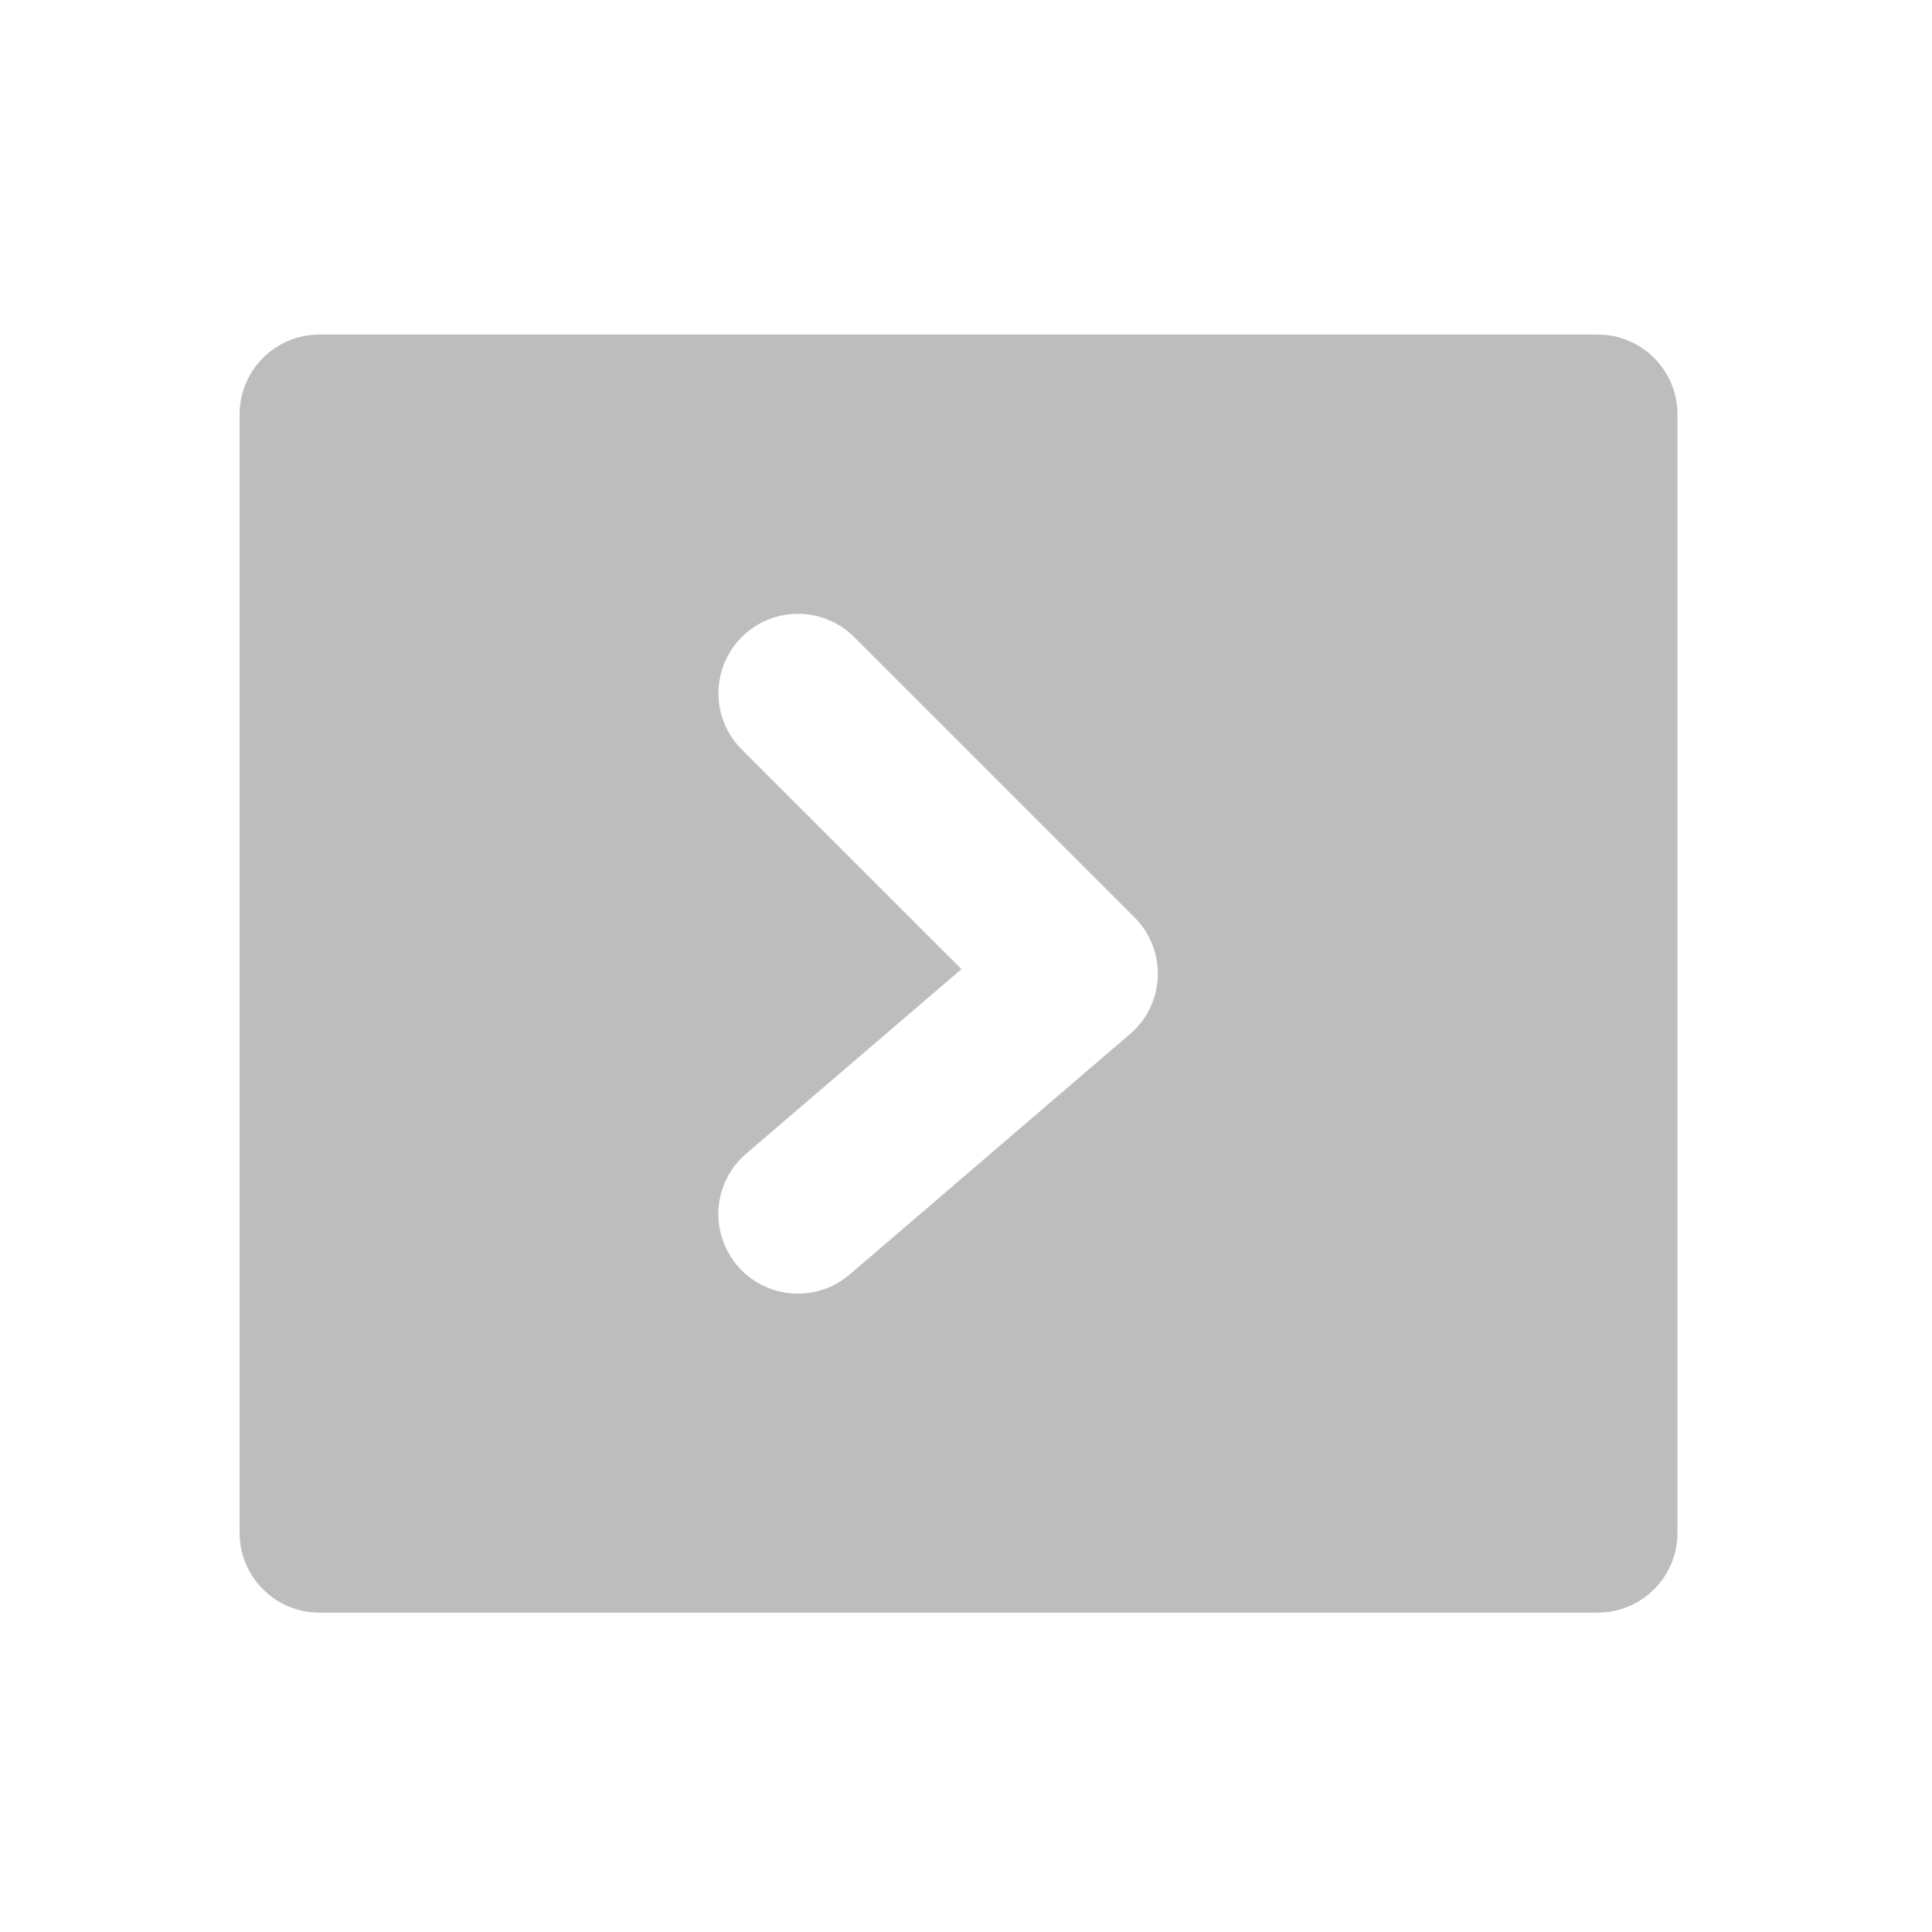
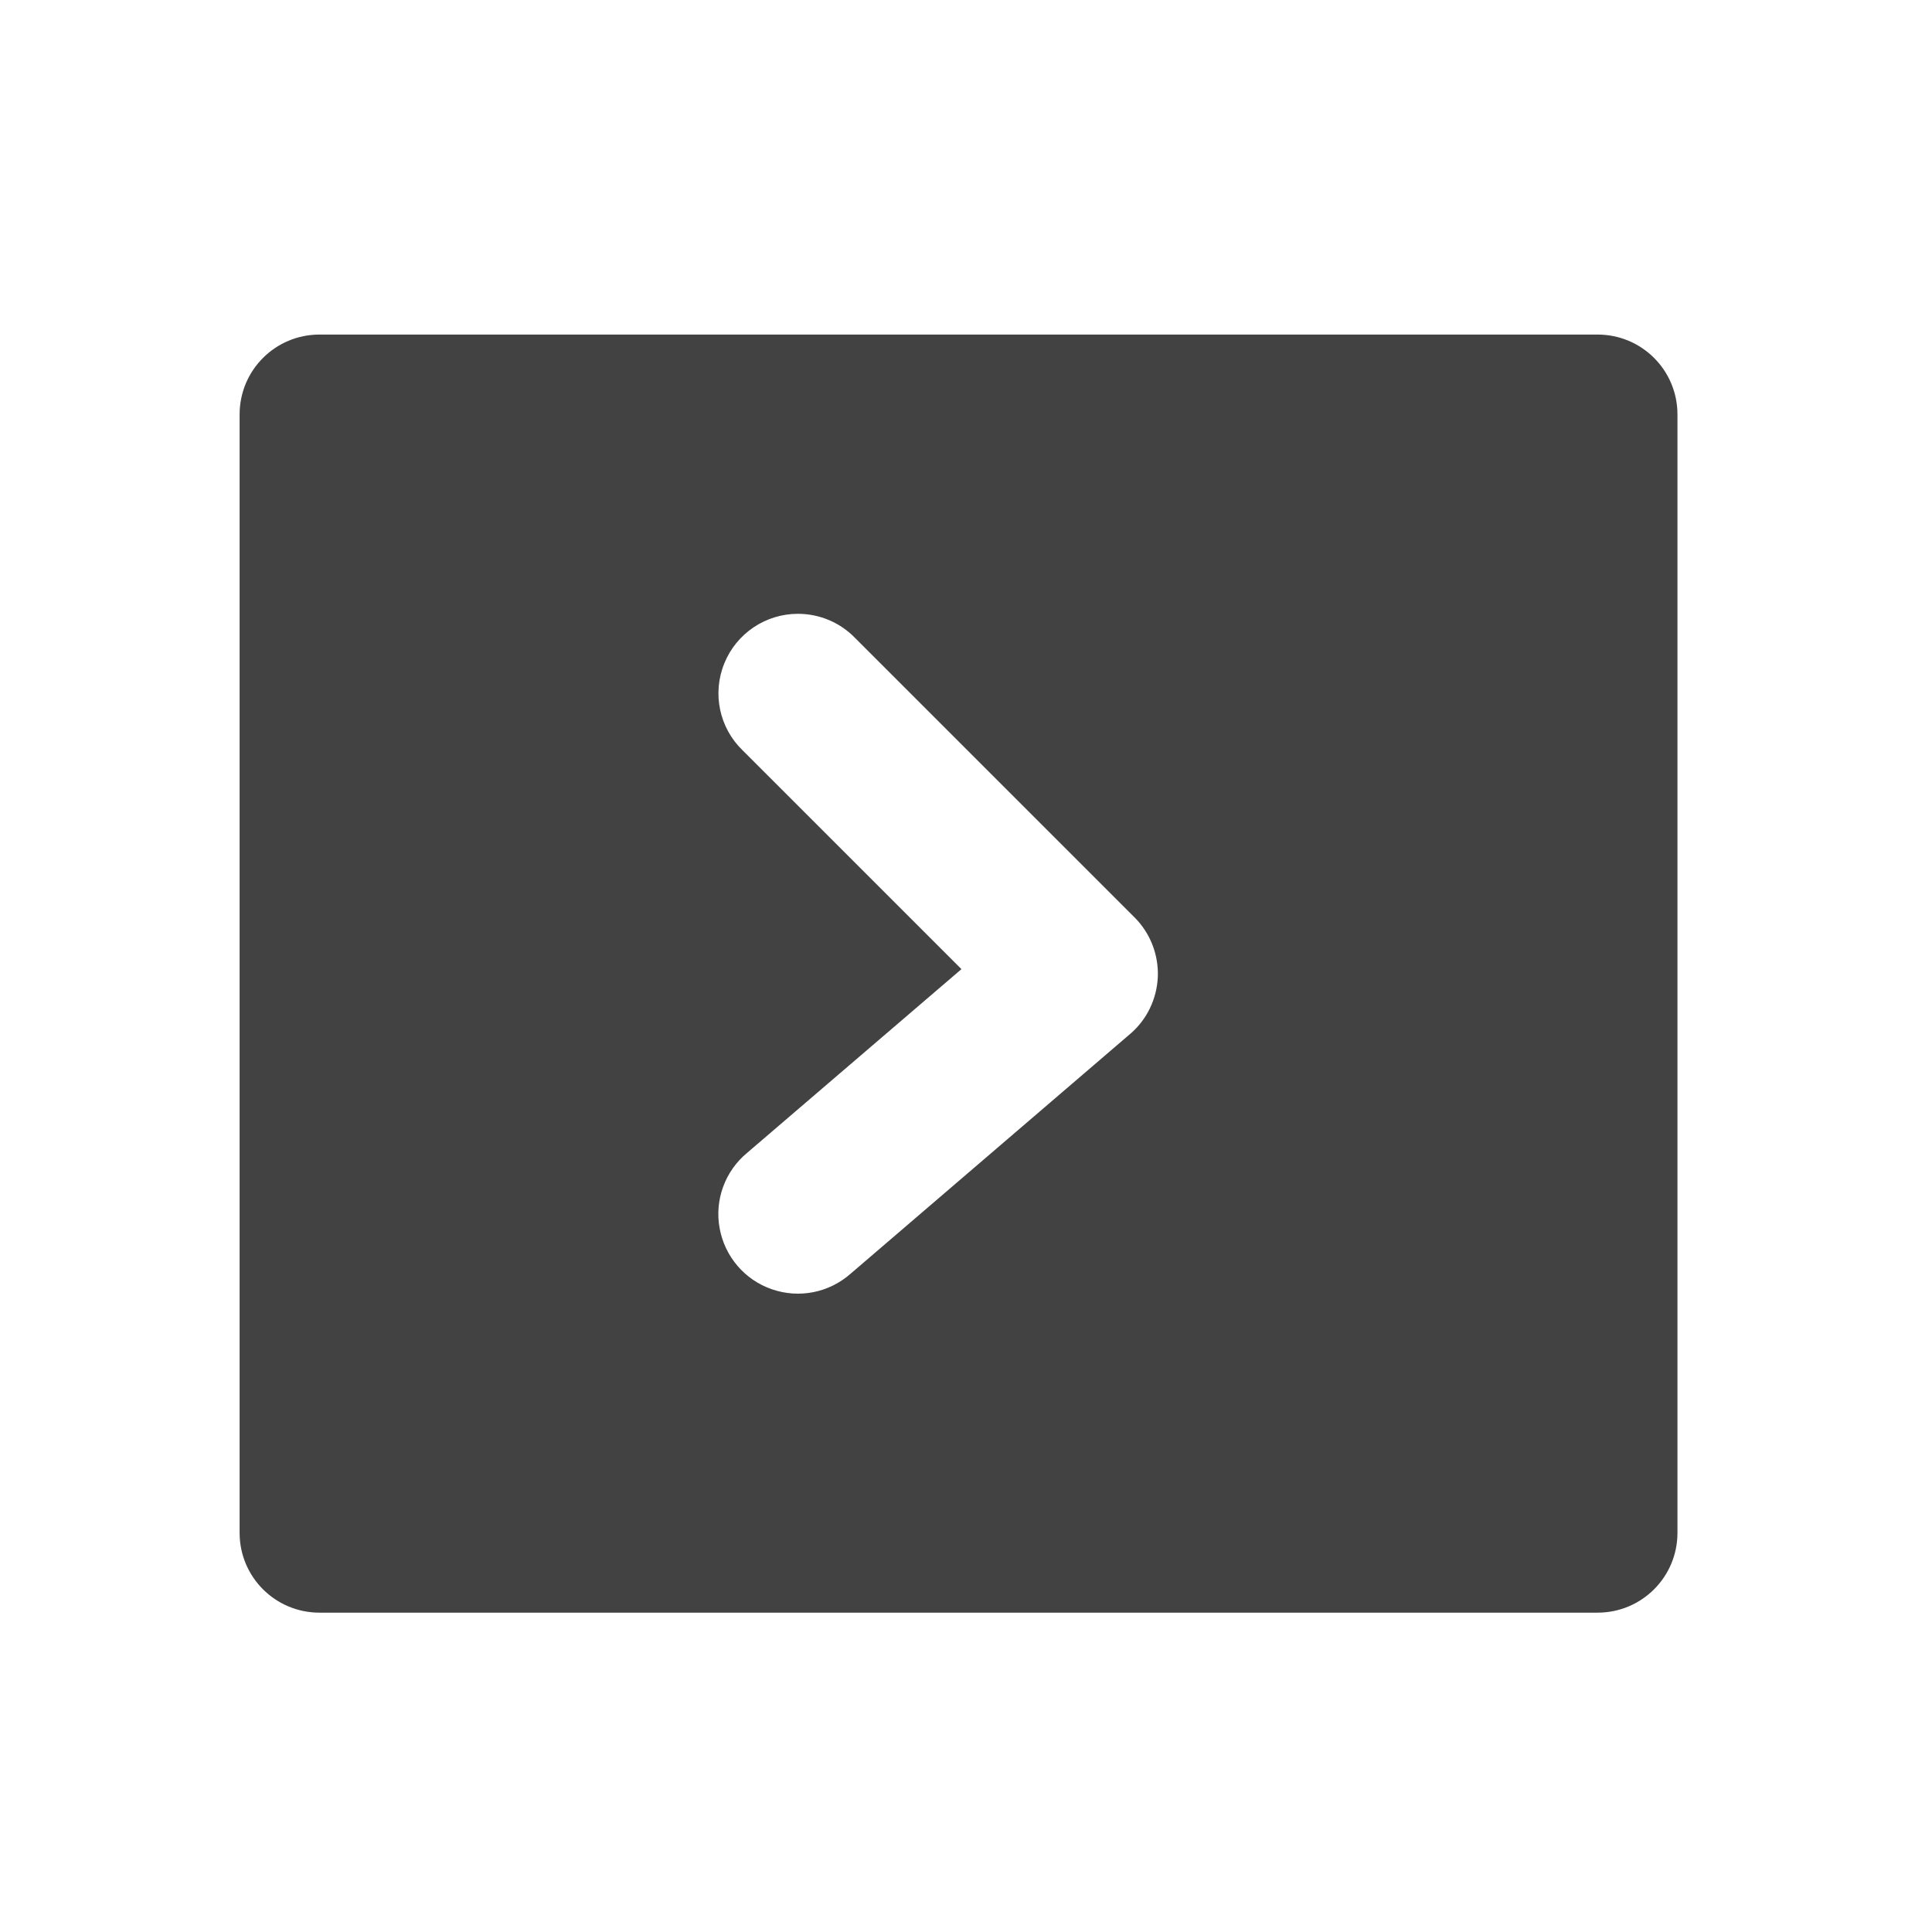
<svg xmlns="http://www.w3.org/2000/svg" width="48pt" height="48pt" viewBox="0 0 48 48" version="1.1">
  <g id="surface1">
-     <path style=" stroke:none;fill-rule:nonzero;fill:rgb(74.118%,74.118%,74.118%);fill-opacity:1;" d="M 7.938 8.312 C 6.84 8.312 5.953 9.199 5.953 10.297 L 5.953 38.082 C 5.953 39.18 6.84 40.066 7.938 40.066 L 39.691 40.066 C 40.789 40.066 41.676 39.18 41.676 38.082 L 41.676 10.297 C 41.676 9.199 40.789 8.312 39.691 8.312 Z M 19.824 15.25 C 20.359 15.25 20.871 15.465 21.242 15.848 L 28.188 22.793 C 28.578 23.184 28.785 23.715 28.766 24.266 C 28.742 24.816 28.496 25.332 28.078 25.688 L 21.133 31.645 C 20.598 32.117 19.852 32.266 19.176 32.031 C 18.5 31.797 18.008 31.219 17.879 30.516 C 17.75 29.816 18.012 29.098 18.559 28.645 L 23.887 24.078 L 18.449 18.641 C 17.871 18.082 17.691 17.227 17.996 16.48 C 18.297 15.738 19.02 15.25 19.824 15.25 Z M 19.824 15.25 " />
+     <path style=" stroke:none;fill-rule:nonzero;fill:rgb(25.882%,25.882%,25.882%);fill-opacity:1;" d="M 7.938 8.312 C 6.84 8.312 5.953 9.199 5.953 10.297 L 5.953 38.082 C 5.953 39.18 6.84 40.066 7.938 40.066 L 39.691 40.066 C 40.789 40.066 41.676 39.18 41.676 38.082 L 41.676 10.297 C 41.676 9.199 40.789 8.312 39.691 8.312 Z M 19.824 15.25 C 20.359 15.25 20.871 15.465 21.242 15.848 L 28.188 22.793 C 28.578 23.184 28.785 23.715 28.766 24.266 C 28.742 24.816 28.496 25.332 28.078 25.688 L 21.133 31.645 C 20.598 32.117 19.852 32.266 19.176 32.031 C 18.5 31.797 18.008 31.219 17.879 30.516 C 17.75 29.816 18.012 29.098 18.559 28.645 L 23.887 24.078 L 18.449 18.641 C 17.871 18.082 17.691 17.227 17.996 16.48 C 18.297 15.738 19.02 15.25 19.824 15.25 Z M 19.824 15.25 " />
  </g>
</svg>
